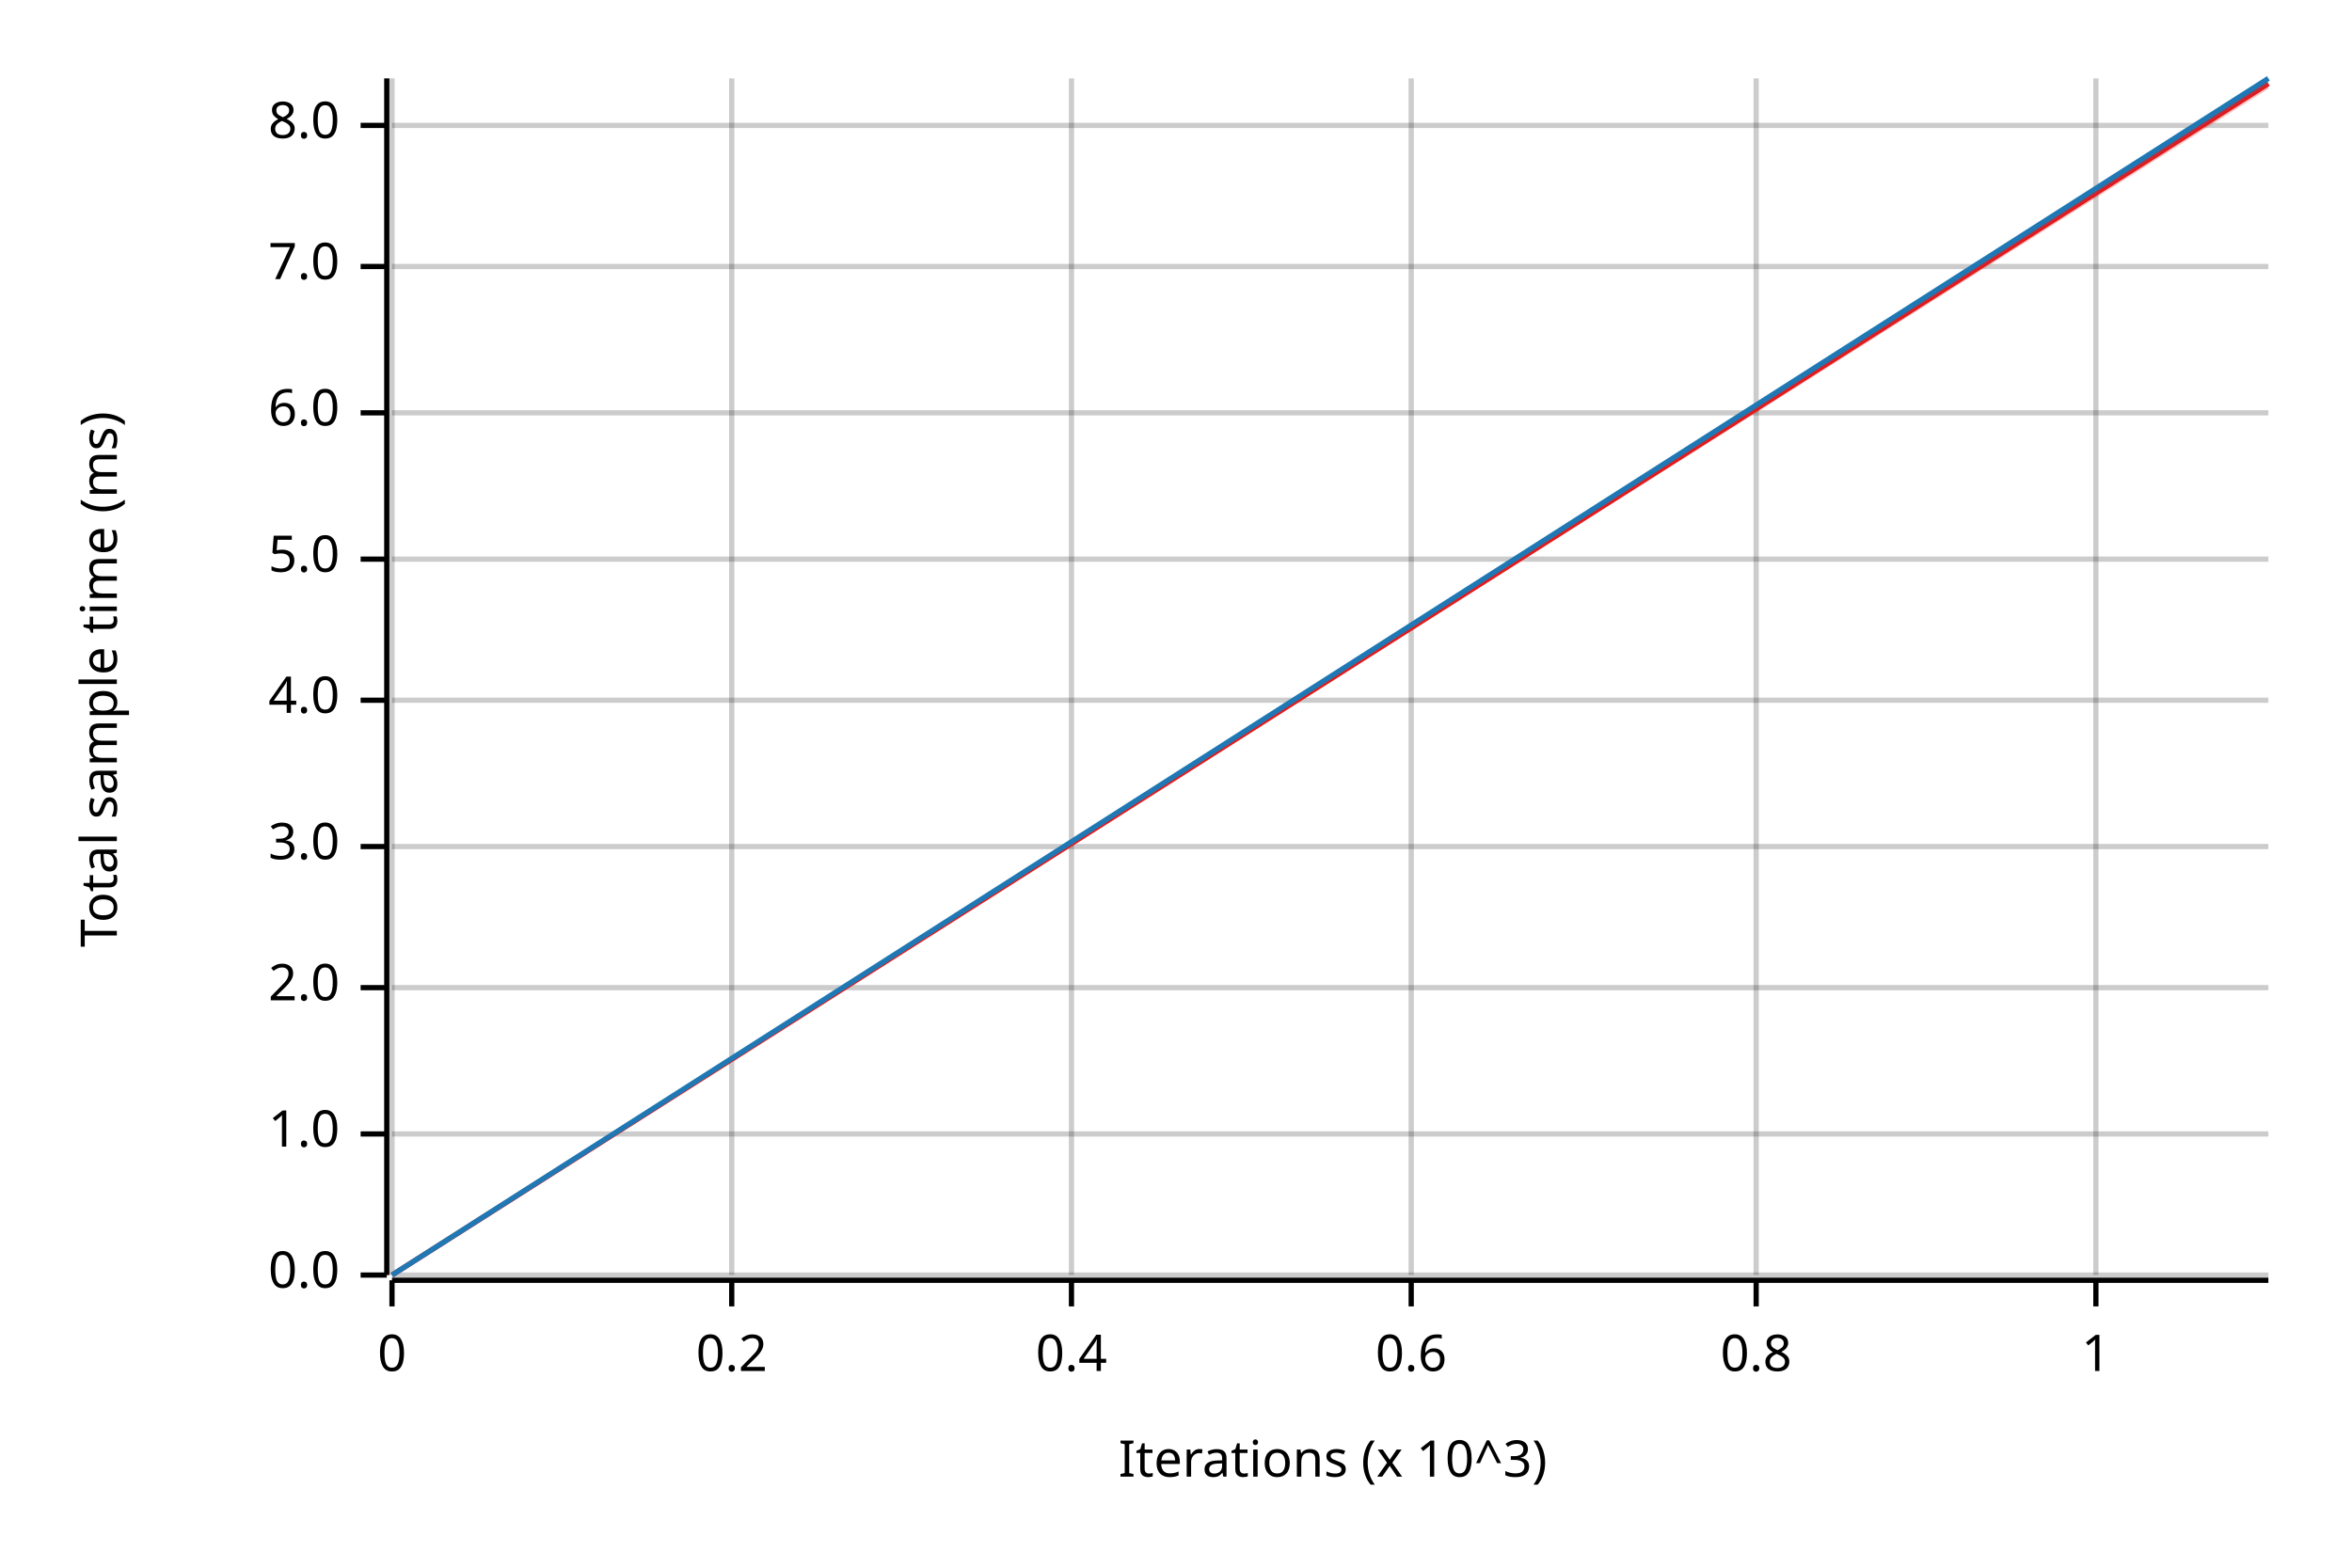
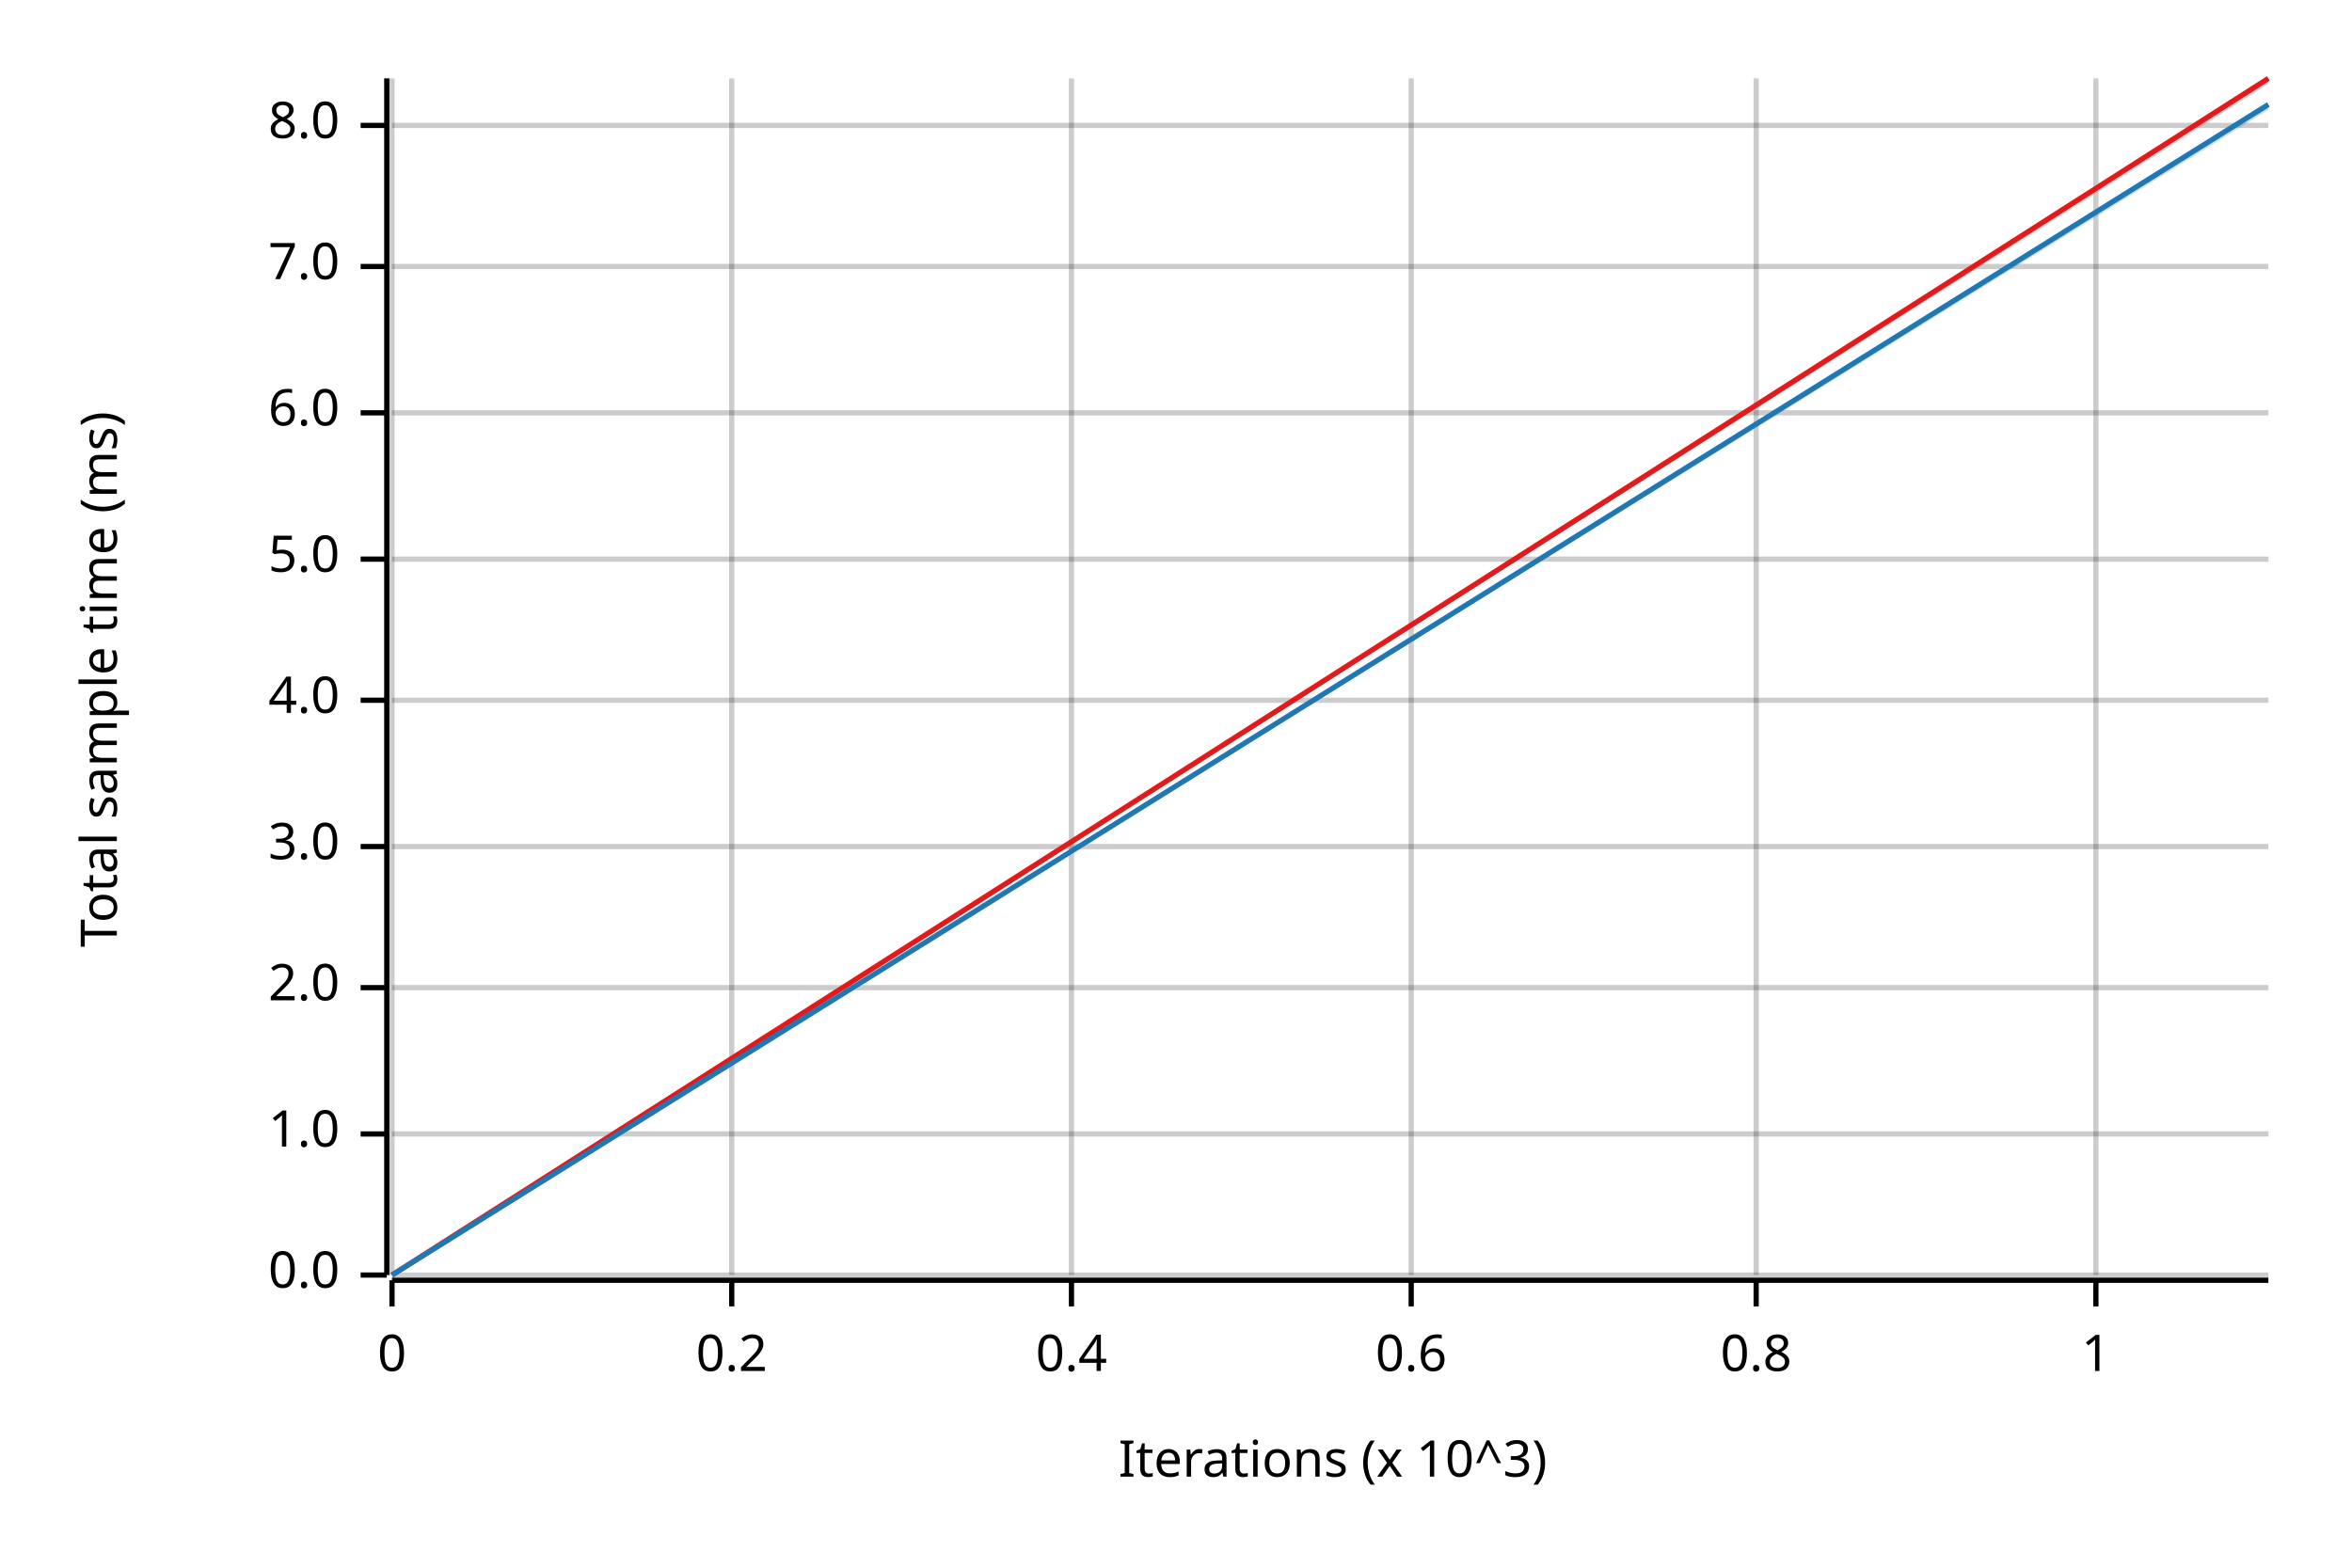
<svg xmlns="http://www.w3.org/2000/svg" width="450" height="300" viewBox="0 0 450 300">
  <text x="15" y="130" dy="0.76em" text-anchor="middle" font-family="sans-serif" font-size="9.677" opacity="1" fill="#000000" transform="rotate(270, 15, 130)">
Total sample time (ms)
</text>
  <text x="255" y="285" dy="-0.5ex" text-anchor="middle" font-family="sans-serif" font-size="9.677" opacity="1" fill="#000000">
Iterations (x 10^3)
</text>
  <line opacity="0.2" stroke="#000000" stroke-width="1" x1="75" y1="244" x2="75" y2="15" />
  <line opacity="0.2" stroke="#000000" stroke-width="1" x1="140" y1="244" x2="140" y2="15" />
  <line opacity="0.2" stroke="#000000" stroke-width="1" x1="205" y1="244" x2="205" y2="15" />
  <line opacity="0.2" stroke="#000000" stroke-width="1" x1="270" y1="244" x2="270" y2="15" />
  <line opacity="0.2" stroke="#000000" stroke-width="1" x1="336" y1="244" x2="336" y2="15" />
  <line opacity="0.2" stroke="#000000" stroke-width="1" x1="401" y1="244" x2="401" y2="15" />
  <line opacity="0.2" stroke="#000000" stroke-width="1" x1="75" y1="244" x2="434" y2="244" />
  <line opacity="0.2" stroke="#000000" stroke-width="1" x1="75" y1="217" x2="434" y2="217" />
  <line opacity="0.2" stroke="#000000" stroke-width="1" x1="75" y1="189" x2="434" y2="189" />
  <line opacity="0.2" stroke="#000000" stroke-width="1" x1="75" y1="162" x2="434" y2="162" />
  <line opacity="0.2" stroke="#000000" stroke-width="1" x1="75" y1="134" x2="434" y2="134" />
  <line opacity="0.2" stroke="#000000" stroke-width="1" x1="75" y1="107" x2="434" y2="107" />
  <line opacity="0.2" stroke="#000000" stroke-width="1" x1="75" y1="79" x2="434" y2="79" />
  <line opacity="0.2" stroke="#000000" stroke-width="1" x1="75" y1="51" x2="434" y2="51" />
  <line opacity="0.2" stroke="#000000" stroke-width="1" x1="75" y1="24" x2="434" y2="24" />
  <polyline fill="none" opacity="1" stroke="#000000" stroke-width="1" points="74,15 74,244 " />
  <text x="65" y="244" dy="0.5ex" text-anchor="end" font-family="sans-serif" font-size="9.677" opacity="1" fill="#000000">
0.0
</text>
  <polyline fill="none" opacity="1" stroke="#000000" stroke-width="1" points="69,244 74,244 " />
  <text x="65" y="217" dy="0.5ex" text-anchor="end" font-family="sans-serif" font-size="9.677" opacity="1" fill="#000000">
1.0
</text>
  <polyline fill="none" opacity="1" stroke="#000000" stroke-width="1" points="69,217 74,217 " />
  <text x="65" y="189" dy="0.5ex" text-anchor="end" font-family="sans-serif" font-size="9.677" opacity="1" fill="#000000">
2.0
</text>
  <polyline fill="none" opacity="1" stroke="#000000" stroke-width="1" points="69,189 74,189 " />
  <text x="65" y="162" dy="0.5ex" text-anchor="end" font-family="sans-serif" font-size="9.677" opacity="1" fill="#000000">
3.0
</text>
  <polyline fill="none" opacity="1" stroke="#000000" stroke-width="1" points="69,162 74,162 " />
  <text x="65" y="134" dy="0.5ex" text-anchor="end" font-family="sans-serif" font-size="9.677" opacity="1" fill="#000000">
4.0
</text>
  <polyline fill="none" opacity="1" stroke="#000000" stroke-width="1" points="69,134 74,134 " />
  <text x="65" y="107" dy="0.5ex" text-anchor="end" font-family="sans-serif" font-size="9.677" opacity="1" fill="#000000">
5.0
</text>
  <polyline fill="none" opacity="1" stroke="#000000" stroke-width="1" points="69,107 74,107 " />
  <text x="65" y="79" dy="0.5ex" text-anchor="end" font-family="sans-serif" font-size="9.677" opacity="1" fill="#000000">
6.0
</text>
  <polyline fill="none" opacity="1" stroke="#000000" stroke-width="1" points="69,79 74,79 " />
  <text x="65" y="51" dy="0.5ex" text-anchor="end" font-family="sans-serif" font-size="9.677" opacity="1" fill="#000000">
7.0
</text>
  <polyline fill="none" opacity="1" stroke="#000000" stroke-width="1" points="69,51 74,51 " />
  <text x="65" y="24" dy="0.5ex" text-anchor="end" font-family="sans-serif" font-size="9.677" opacity="1" fill="#000000">
8.0
</text>
  <polyline fill="none" opacity="1" stroke="#000000" stroke-width="1" points="69,24 74,24 " />
  <polyline fill="none" opacity="1" stroke="#000000" stroke-width="1" points="75,245 434,245 " />
  <text x="75" y="255" dy="0.76em" text-anchor="middle" font-family="sans-serif" font-size="9.677" opacity="1" fill="#000000">
0
</text>
  <polyline fill="none" opacity="1" stroke="#000000" stroke-width="1" points="75,245 75,250 " />
  <text x="140" y="255" dy="0.76em" text-anchor="middle" font-family="sans-serif" font-size="9.677" opacity="1" fill="#000000">
0.2
</text>
  <polyline fill="none" opacity="1" stroke="#000000" stroke-width="1" points="140,245 140,250 " />
  <text x="205" y="255" dy="0.76em" text-anchor="middle" font-family="sans-serif" font-size="9.677" opacity="1" fill="#000000">
0.4
</text>
  <polyline fill="none" opacity="1" stroke="#000000" stroke-width="1" points="205,245 205,250 " />
  <text x="270" y="255" dy="0.76em" text-anchor="middle" font-family="sans-serif" font-size="9.677" opacity="1" fill="#000000">
0.6
</text>
  <polyline fill="none" opacity="1" stroke="#000000" stroke-width="1" points="270,245 270,250 " />
  <text x="336" y="255" dy="0.76em" text-anchor="middle" font-family="sans-serif" font-size="9.677" opacity="1" fill="#000000">
0.8
</text>
  <polyline fill="none" opacity="1" stroke="#000000" stroke-width="1" points="336,245 336,250 " />
  <text x="401" y="255" dy="0.76em" text-anchor="middle" font-family="sans-serif" font-size="9.677" opacity="1" fill="#000000">
1
</text>
  <polyline fill="none" opacity="1" stroke="#000000" stroke-width="1" points="401,245 401,250 " />
-   <polyline fill="none" opacity="1" stroke="#E31A1C" stroke-width="1" points="75,244 434,16 " />
-   <polygon opacity="0.25" fill="#E31A1C" points="75,244 434,17 434,16 " />
-   <polyline fill="none" opacity="1" stroke="#1F78B4" stroke-width="1" points="75,244 434,15 " />
-   <polygon opacity="0.25" fill="#1F78B4" points="75,244 434,16 434,15 " />
+   <polyline fill="none" opacity="1" stroke="#E31A1C" stroke-width="1" points="75,244 434,15 " />
+   <polygon opacity="0.25" fill="#E31A1C" points="75,244 434,16 434,15 " />
+   <polyline fill="none" opacity="1" stroke="#1F78B4" stroke-width="1" points="75,244 434,20 " />
+   <polygon opacity="0.25" fill="#1F78B4" points="75,244 434,21 434,20 " />
</svg>
